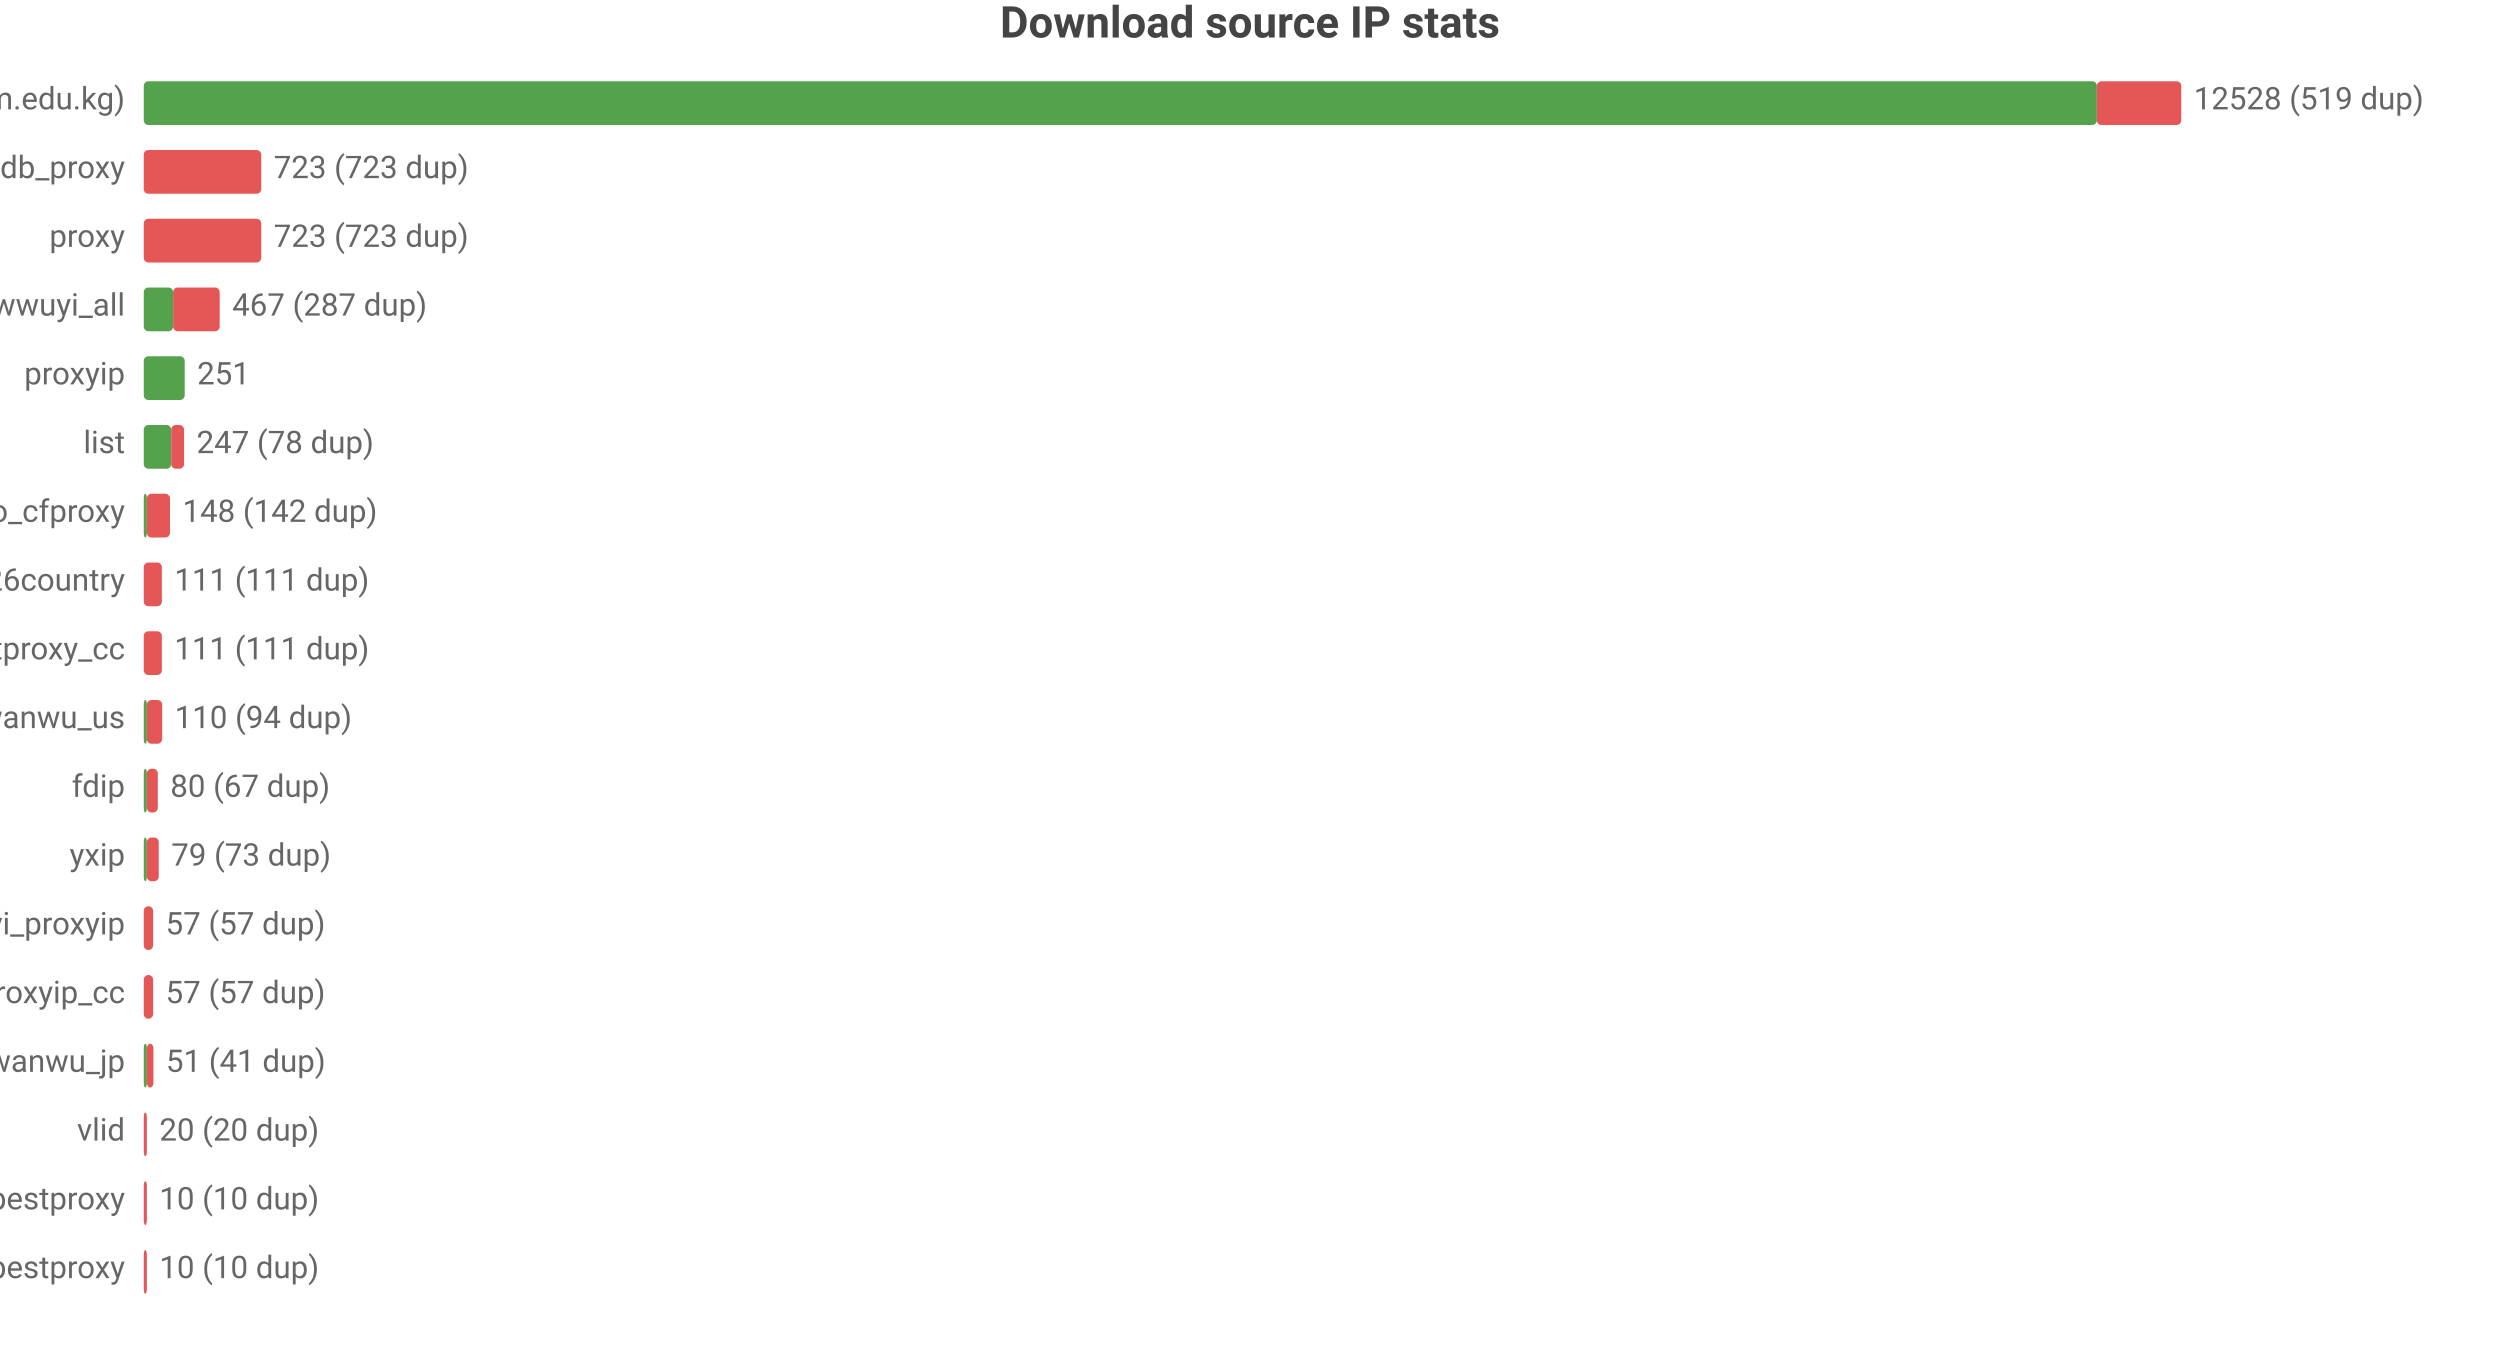
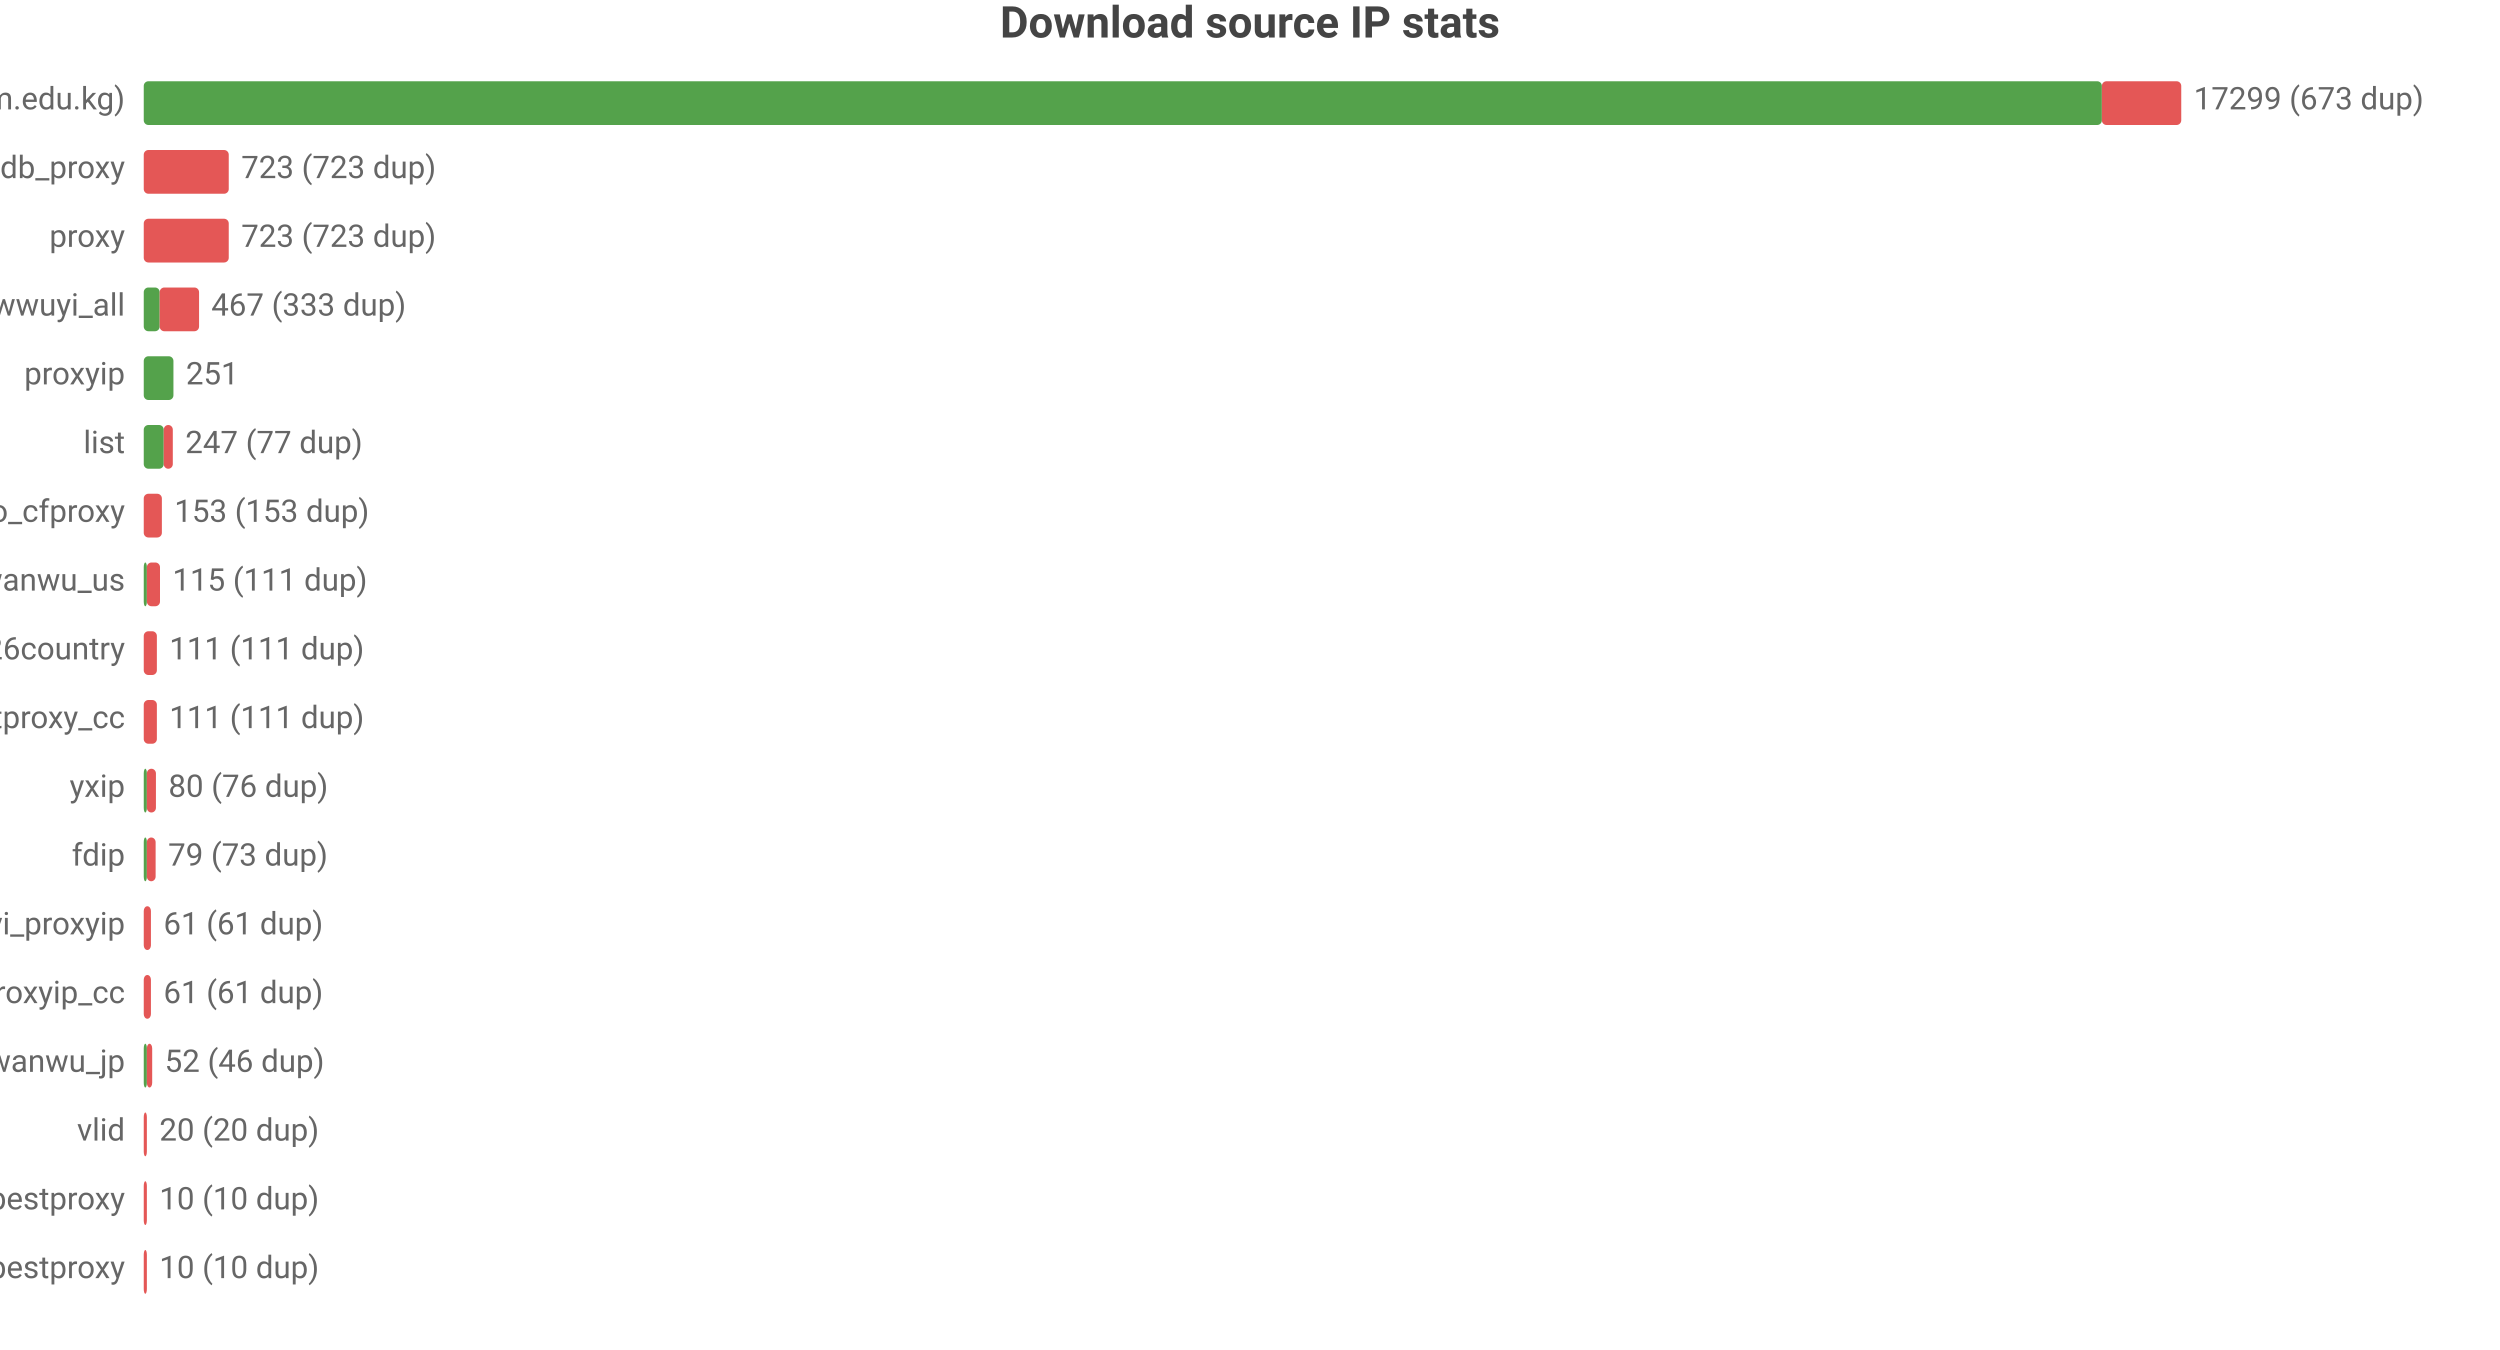
<svg xmlns="http://www.w3.org/2000/svg" width="800" height="432" viewBox="0 0 800 432">
  <rect width="800" height="432" fill="#ffffff" />
  <style>text{font-family:system-ui,-apple-system,'Segoe UI',Roboto,'PingFang SC','Microsoft YaHei','Noto Sans CJK SC',sans-serif}.g{stroke:#e8e8e8;stroke-width:1}.a{stroke:#999;stroke-width:1}.t{font-size:10px;fill:#666}.m{font-size:10px;text-anchor:middle;fill:#666}.e{font-size:10px;text-anchor:end;fill:#666}.l{font-size:11px;fill:#333}.tt{font-size:14px;font-weight:600;text-anchor:middle;fill:#444}.em{font-size:13px;text-anchor:middle;fill:#999}</style>
  <text class="tt" x="400.0" y="12">Download source IP stats</text>
  <text class="e" x="40" y="35">main (zip.cm.edu.kg)</text>
-   <rect x="46" y="26" width="625.0" height="14" fill="#54a24b" rx="1.5" />
-   <rect x="671.0" y="26" width="27.0" height="14" fill="#e45756" rx="1.5" />
-   <text class="t" x="702" y="35">12528 (519 dup)</text>
+   <rect x="46" y="26" width="626.6" height="14" fill="#54a24b" rx="1.5" />
+   <rect x="672.6" y="26" width="25.4" height="14" fill="#e45756" rx="1.5" />
+   <text class="t" x="702" y="35">17299 (673 dup)</text>
  <text class="e" x="40" y="57">ipdb_proxy</text>
-   <rect x="46" y="48" width="37.6" height="14" fill="#e45756" rx="1.5" />
-   <text class="t" x="87.6" y="57">723 (723 dup)</text>
+   <rect x="46" y="48" width="27.2" height="14" fill="#e45756" rx="1.5" />
+   <text class="t" x="77.2" y="57">723 (723 dup)</text>
  <text class="e" x="40" y="79">proxy</text>
-   <rect x="46" y="70" width="37.6" height="14" fill="#e45756" rx="1.5" />
-   <text class="t" x="87.6" y="79">723 (723 dup)</text>
+   <rect x="46" y="70" width="27.2" height="14" fill="#e45756" rx="1.5" />
+   <text class="t" x="77.2" y="79">723 (723 dup)</text>
  <text class="e" x="40" y="101">wwuyi_all</text>
-   <rect x="46" y="92" width="9.4" height="14" fill="#54a24b" rx="1.5" />
-   <rect x="55.4" y="92" width="14.9" height="14" fill="#e45756" rx="1.5" />
-   <text class="t" x="74.3" y="101">467 (287 dup)</text>
+   <rect x="46" y="92" width="5.1" height="14" fill="#54a24b" rx="1.5" />
+   <rect x="51.1" y="92" width="12.6" height="14" fill="#e45756" rx="1.5" />
+   <text class="t" x="67.6" y="101">467 (333 dup)</text>
  <text class="e" x="40" y="123">proxyip</text>
-   <rect x="46" y="114" width="13.1" height="14" fill="#54a24b" rx="1.5" />
-   <text class="t" x="63.1" y="123">251</text>
+   <rect x="46" y="114" width="9.5" height="14" fill="#54a24b" rx="1.5" />
+   <text class="t" x="59.5" y="123">251</text>
  <text class="e" x="40" y="145">list</text>
-   <rect x="46" y="136" width="8.8" height="14" fill="#54a24b" rx="1.5" />
-   <rect x="54.8" y="136" width="4.1" height="14" fill="#e45756" rx="1.5" />
-   <text class="t" x="62.9" y="145">247 (78 dup)</text>
+   <rect x="46" y="136" width="6.4" height="14" fill="#54a24b" rx="1.5" />
+   <rect x="52.4" y="136" width="2.9" height="14" fill="#e45756" rx="1.5" />
+   <text class="t" x="59.3" y="145">247 (77 dup)</text>
  <text class="e" x="40" y="167">leilao_cfproxy</text>
-   <rect x="46" y="158" width="1" height="14" fill="#54a24b" rx="1.5" />
-   <rect x="47" y="158" width="7.4" height="14" fill="#e45756" rx="1.5" />
-   <text class="t" x="58.4" y="167">148 (142 dup)</text>
-   <text class="e" x="40" y="189">bestproxy%26country</text>
-   <rect x="46" y="180" width="5.8" height="14" fill="#e45756" rx="1.5" />
-   <text class="t" x="55.8" y="189">111 (111 dup)</text>
-   <text class="e" x="40" y="211">ipdb_bestproxy_cc</text>
-   <rect x="46" y="202" width="5.8" height="14" fill="#e45756" rx="1.5" />
-   <text class="t" x="55.8" y="211">111 (111 dup)</text>
-   <text class="e" x="40" y="233">wanwu_us</text>
-   <rect x="46" y="224" width="1" height="14" fill="#54a24b" rx="1.5" />
-   <rect x="47" y="224" width="4.9" height="14" fill="#e45756" rx="1.5" />
-   <text class="t" x="55.9" y="233">110 (94 dup)</text>
-   <text class="e" x="40" y="255">fdip</text>
+   <rect x="46" y="158" width="5.8" height="14" fill="#e45756" rx="1.5" />
+   <text class="t" x="55.8" y="167">153 (153 dup)</text>
+   <text class="e" x="40" y="189">wanwu_us</text>
+   <rect x="46" y="180" width="1" height="14" fill="#54a24b" rx="1.5" />
+   <rect x="47" y="180" width="4.2" height="14" fill="#e45756" rx="1.5" />
+   <text class="t" x="55.2" y="189">115 (111 dup)</text>
+   <text class="e" x="40" y="211">bestproxy%26country</text>
+   <rect x="46" y="202" width="4.2" height="14" fill="#e45756" rx="1.5" />
+   <text class="t" x="54.2" y="211">111 (111 dup)</text>
+   <text class="e" x="40" y="233">ipdb_bestproxy_cc</text>
+   <rect x="46" y="224" width="4.2" height="14" fill="#e45756" rx="1.5" />
+   <text class="t" x="54.2" y="233">111 (111 dup)</text>
+   <text class="e" x="40" y="255">yxip</text>
  <rect x="46" y="246" width="1" height="14" fill="#54a24b" rx="1.5" />
-   <rect x="47" y="246" width="3.5" height="14" fill="#e45756" rx="1.5" />
-   <text class="t" x="54.5" y="255">80 (67 dup)</text>
-   <text class="e" x="40" y="277">yxip</text>
+   <rect x="47" y="246" width="2.9" height="14" fill="#e45756" rx="1.5" />
+   <text class="t" x="53.9" y="255">80 (76 dup)</text>
+   <text class="e" x="40" y="277">fdip</text>
  <rect x="46" y="268" width="1" height="14" fill="#54a24b" rx="1.5" />
-   <rect x="47" y="268" width="3.8" height="14" fill="#e45756" rx="1.5" />
-   <text class="t" x="54.8" y="277">79 (73 dup)</text>
+   <rect x="47" y="268" width="2.8" height="14" fill="#e45756" rx="1.5" />
+   <text class="t" x="53.8" y="277">79 (73 dup)</text>
  <text class="e" x="40" y="299">wwuyi_proxyip</text>
-   <rect x="46" y="290" width="3.0" height="14" fill="#e45756" rx="1.5" />
-   <text class="t" x="53.0" y="299">57 (57 dup)</text>
+   <rect x="46" y="290" width="2.3" height="14" fill="#e45756" rx="1.5" />
+   <text class="t" x="52.3" y="299">61 (61 dup)</text>
  <text class="e" x="40" y="321">wwuyi_proxyip_cc</text>
-   <rect x="46" y="312" width="3.0" height="14" fill="#e45756" rx="1.5" />
-   <text class="t" x="53.0" y="321">57 (57 dup)</text>
+   <rect x="46" y="312" width="2.3" height="14" fill="#e45756" rx="1.5" />
+   <text class="t" x="52.3" y="321">61 (61 dup)</text>
  <text class="e" x="40" y="343">wanwu_jp</text>
  <rect x="46" y="334" width="1" height="14" fill="#54a24b" rx="1.5" />
-   <rect x="47" y="334" width="2.1" height="14" fill="#e45756" rx="1.5" />
-   <text class="t" x="53.1" y="343">51 (41 dup)</text>
+   <rect x="47" y="334" width="1.7" height="14" fill="#e45756" rx="1.5" />
+   <text class="t" x="52.7" y="343">52 (46 dup)</text>
  <text class="e" x="40" y="365">vlid</text>
-   <rect x="46" y="356" width="1.0" height="14" fill="#e45756" rx="1.5" />
-   <text class="t" x="51.0" y="365">20 (20 dup)</text>
+   <rect x="46" y="356" width="1" height="14" fill="#e45756" rx="1.5" />
+   <text class="t" x="51" y="365">20 (20 dup)</text>
  <text class="e" x="40" y="387">bestproxy</text>
  <rect x="46" y="378" width="1" height="14" fill="#e45756" rx="1.5" />
  <text class="t" x="51" y="387">10 (10 dup)</text>
  <text class="e" x="40" y="409">ipdb_bestproxy</text>
  <rect x="46" y="400" width="1" height="14" fill="#e45756" rx="1.5" />
  <text class="t" x="51" y="409">10 (10 dup)</text>
</svg>
